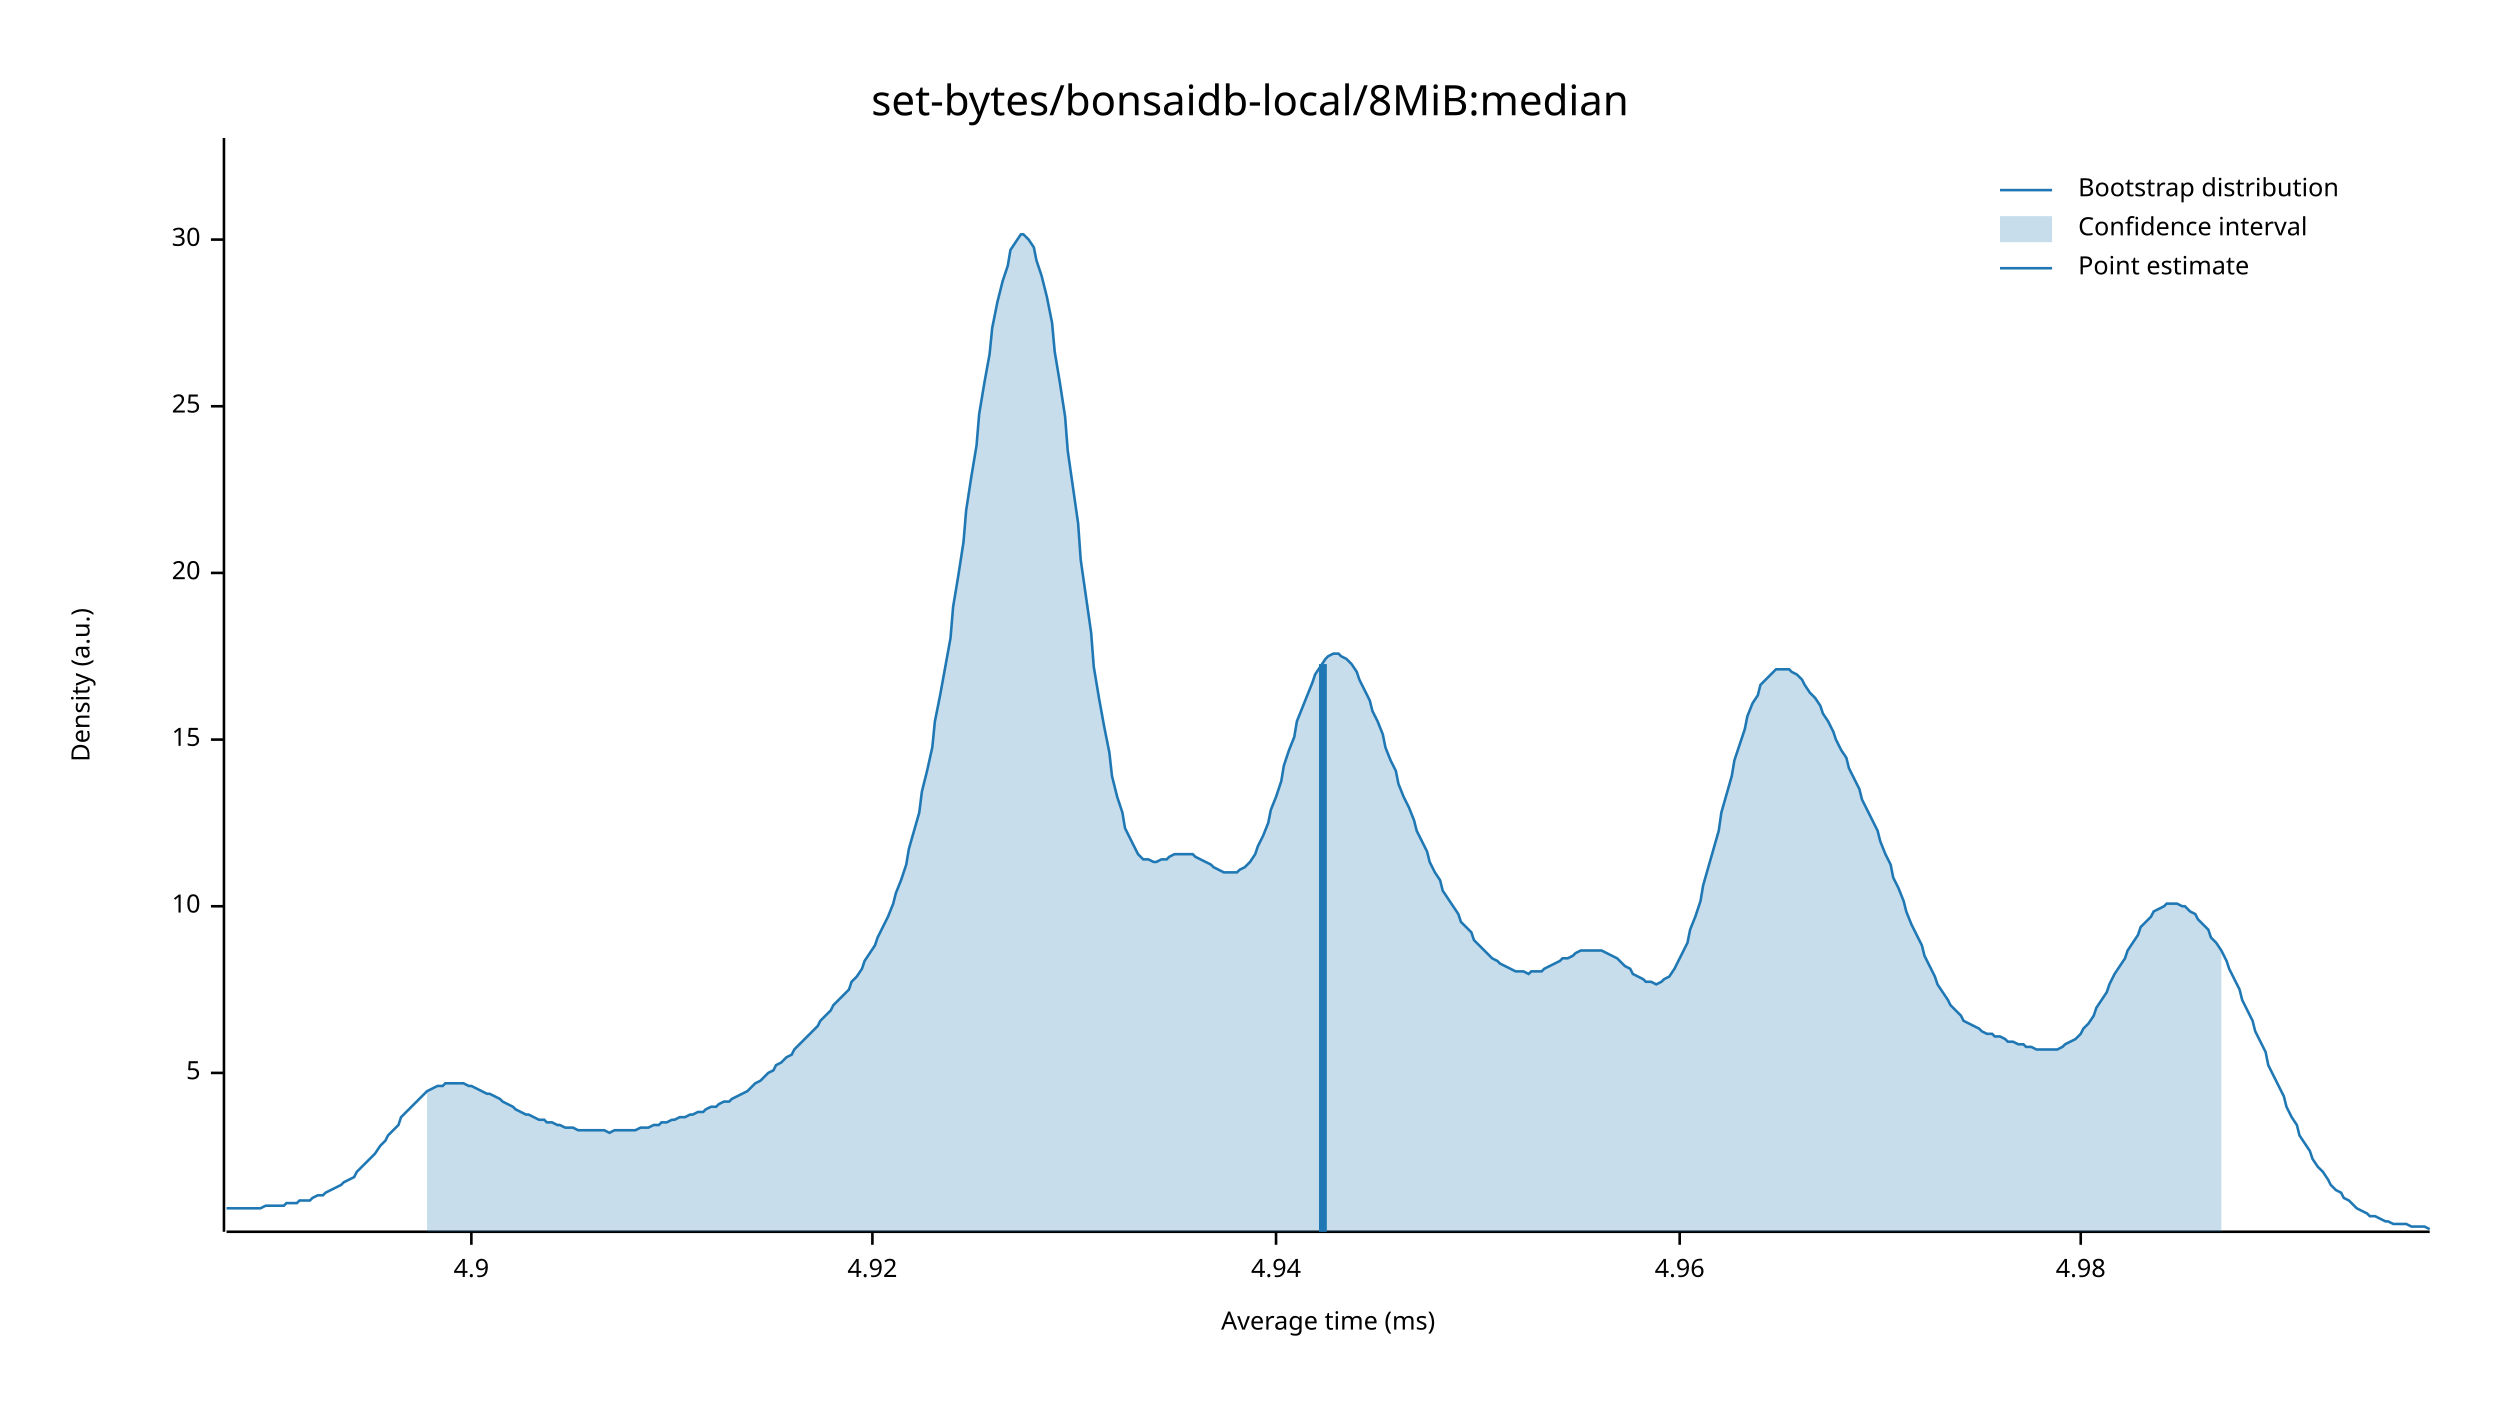
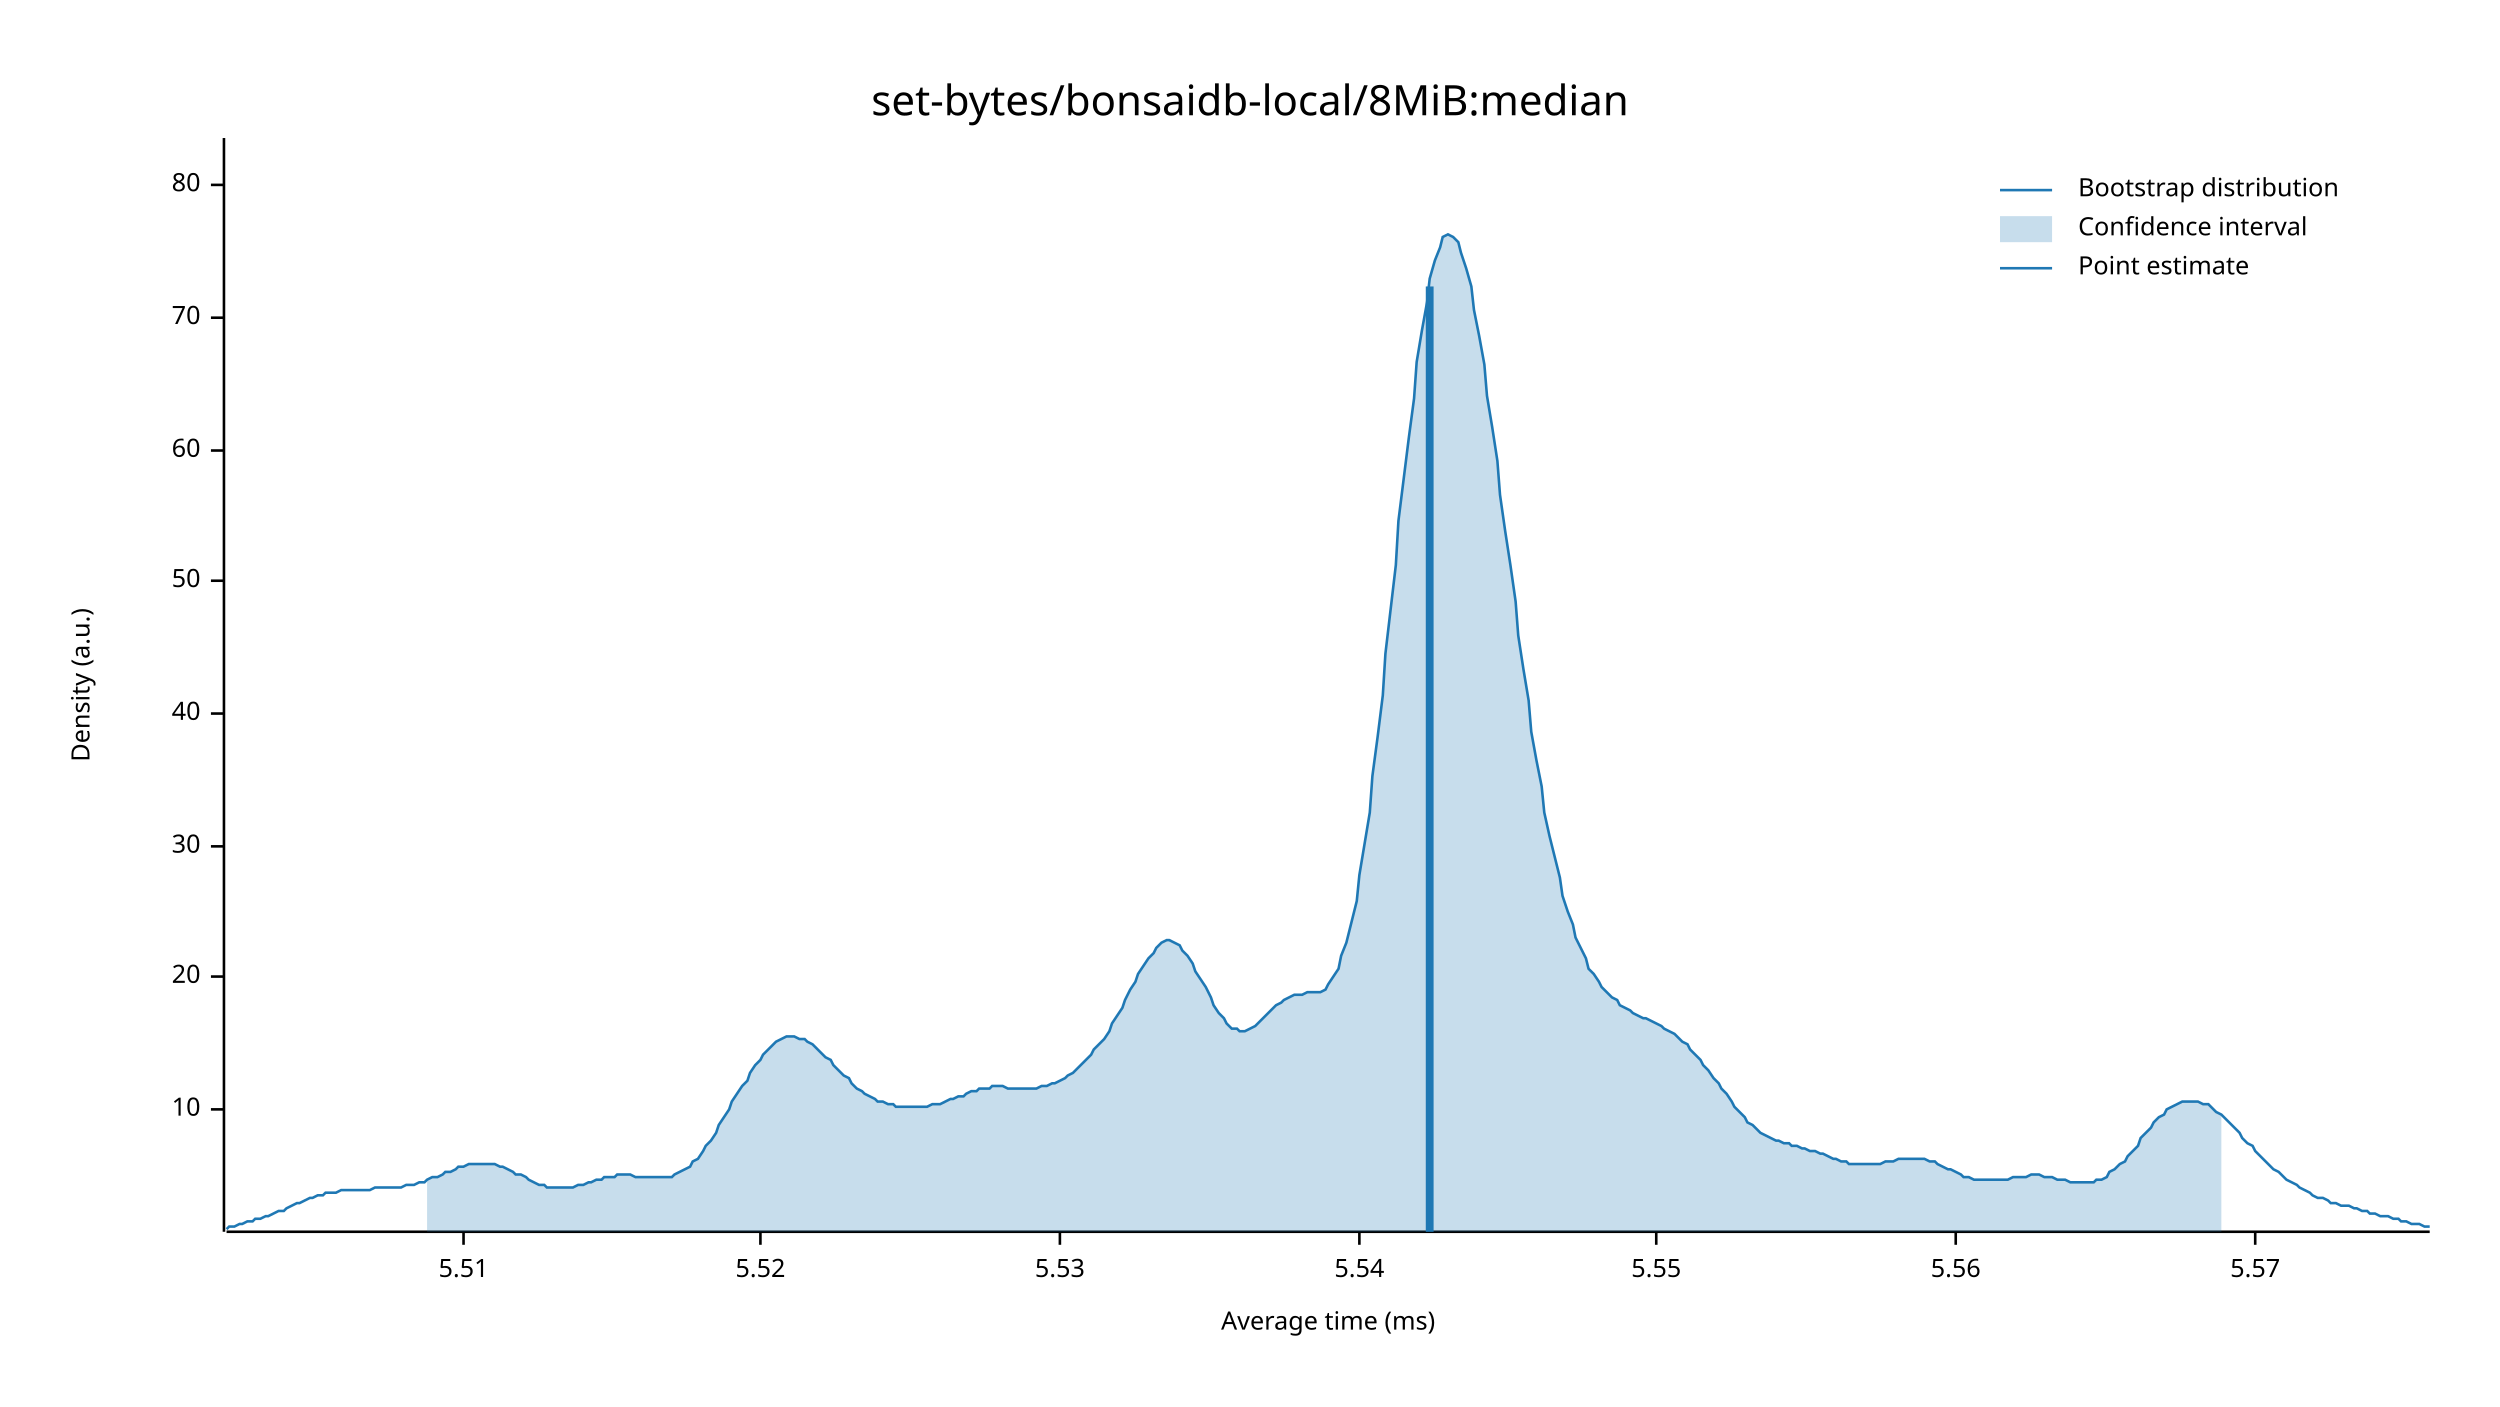
<svg xmlns="http://www.w3.org/2000/svg" width="960" height="540" viewBox="0 0 960 540">
  <text x="480" y="32" dy="0.76em" text-anchor="middle" font-family="sans-serif" font-size="16.129" opacity="1" fill="#000000">
set-bytes/bonsaidb-local/8MiB:median
</text>
  <text x="27" y="263" dy="0.76em" text-anchor="middle" font-family="sans-serif" font-size="9.677" opacity="1" fill="#000000" transform="rotate(270, 27, 263)">
Density (a.u.)
</text>
  <text x="510" y="513" dy="-0.5ex" text-anchor="middle" font-family="sans-serif" font-size="9.677" opacity="1" fill="#000000">
Average time (ms)
</text>
  <polyline fill="none" opacity="1" stroke="#000000" stroke-width="1" points="86,53 86,473 " />
-   <text x="77" y="412" dy="0.5ex" text-anchor="end" font-family="sans-serif" font-size="9.677" opacity="1" fill="#000000">
- 5
- </text>
-   <polyline fill="none" opacity="1" stroke="#000000" stroke-width="1" points="81,412 86,412 " />
-   <text x="77" y="348" dy="0.5ex" text-anchor="end" font-family="sans-serif" font-size="9.677" opacity="1" fill="#000000">
+   <text x="77" y="426" dy="0.5ex" text-anchor="end" font-family="sans-serif" font-size="9.677" opacity="1" fill="#000000">
10
</text>
-   <polyline fill="none" opacity="1" stroke="#000000" stroke-width="1" points="81,348 86,348 " />
-   <text x="77" y="284" dy="0.5ex" text-anchor="end" font-family="sans-serif" font-size="9.677" opacity="1" fill="#000000">
- 15
- </text>
-   <polyline fill="none" opacity="1" stroke="#000000" stroke-width="1" points="81,284 86,284 " />
-   <text x="77" y="220" dy="0.5ex" text-anchor="end" font-family="sans-serif" font-size="9.677" opacity="1" fill="#000000">
+   <polyline fill="none" opacity="1" stroke="#000000" stroke-width="1" points="81,426 86,426 " />
+   <text x="77" y="375" dy="0.5ex" text-anchor="end" font-family="sans-serif" font-size="9.677" opacity="1" fill="#000000">
20
</text>
-   <polyline fill="none" opacity="1" stroke="#000000" stroke-width="1" points="81,220 86,220 " />
-   <text x="77" y="156" dy="0.5ex" text-anchor="end" font-family="sans-serif" font-size="9.677" opacity="1" fill="#000000">
- 25
- </text>
-   <polyline fill="none" opacity="1" stroke="#000000" stroke-width="1" points="81,156 86,156 " />
-   <text x="77" y="92" dy="0.5ex" text-anchor="end" font-family="sans-serif" font-size="9.677" opacity="1" fill="#000000">
+   <polyline fill="none" opacity="1" stroke="#000000" stroke-width="1" points="81,375 86,375 " />
+   <text x="77" y="325" dy="0.5ex" text-anchor="end" font-family="sans-serif" font-size="9.677" opacity="1" fill="#000000">
30
</text>
-   <polyline fill="none" opacity="1" stroke="#000000" stroke-width="1" points="81,92 86,92 " />
+   <polyline fill="none" opacity="1" stroke="#000000" stroke-width="1" points="81,325 86,325 " />
+   <text x="77" y="274" dy="0.5ex" text-anchor="end" font-family="sans-serif" font-size="9.677" opacity="1" fill="#000000">
+ 40
+ </text>
+   <polyline fill="none" opacity="1" stroke="#000000" stroke-width="1" points="81,274 86,274 " />
+   <text x="77" y="223" dy="0.5ex" text-anchor="end" font-family="sans-serif" font-size="9.677" opacity="1" fill="#000000">
+ 50
+ </text>
+   <polyline fill="none" opacity="1" stroke="#000000" stroke-width="1" points="81,223 86,223 " />
+   <text x="77" y="173" dy="0.5ex" text-anchor="end" font-family="sans-serif" font-size="9.677" opacity="1" fill="#000000">
+ 60
+ </text>
+   <polyline fill="none" opacity="1" stroke="#000000" stroke-width="1" points="81,173 86,173 " />
+   <text x="77" y="122" dy="0.5ex" text-anchor="end" font-family="sans-serif" font-size="9.677" opacity="1" fill="#000000">
+ 70
+ </text>
+   <polyline fill="none" opacity="1" stroke="#000000" stroke-width="1" points="81,122 86,122 " />
+   <text x="77" y="71" dy="0.5ex" text-anchor="end" font-family="sans-serif" font-size="9.677" opacity="1" fill="#000000">
+ 80
+ </text>
+   <polyline fill="none" opacity="1" stroke="#000000" stroke-width="1" points="81,71 86,71 " />
  <polyline fill="none" opacity="1" stroke="#000000" stroke-width="1" points="87,473 933,473 " />
-   <text x="181" y="483" dy="0.76em" text-anchor="middle" font-family="sans-serif" font-size="9.677" opacity="1" fill="#000000">
- 4.9
+   <text x="178" y="483" dy="0.76em" text-anchor="middle" font-family="sans-serif" font-size="9.677" opacity="1" fill="#000000">
+ 5.51
</text>
-   <polyline fill="none" opacity="1" stroke="#000000" stroke-width="1" points="181,473 181,478 " />
-   <text x="335" y="483" dy="0.76em" text-anchor="middle" font-family="sans-serif" font-size="9.677" opacity="1" fill="#000000">
- 4.92
+   <polyline fill="none" opacity="1" stroke="#000000" stroke-width="1" points="178,473 178,478 " />
+   <text x="292" y="483" dy="0.76em" text-anchor="middle" font-family="sans-serif" font-size="9.677" opacity="1" fill="#000000">
+ 5.52
</text>
-   <polyline fill="none" opacity="1" stroke="#000000" stroke-width="1" points="335,473 335,478 " />
-   <text x="490" y="483" dy="0.76em" text-anchor="middle" font-family="sans-serif" font-size="9.677" opacity="1" fill="#000000">
- 4.94
+   <polyline fill="none" opacity="1" stroke="#000000" stroke-width="1" points="292,473 292,478 " />
+   <text x="407" y="483" dy="0.76em" text-anchor="middle" font-family="sans-serif" font-size="9.677" opacity="1" fill="#000000">
+ 5.53
</text>
-   <polyline fill="none" opacity="1" stroke="#000000" stroke-width="1" points="490,473 490,478 " />
-   <text x="645" y="483" dy="0.76em" text-anchor="middle" font-family="sans-serif" font-size="9.677" opacity="1" fill="#000000">
- 4.96
+   <polyline fill="none" opacity="1" stroke="#000000" stroke-width="1" points="407,473 407,478 " />
+   <text x="522" y="483" dy="0.76em" text-anchor="middle" font-family="sans-serif" font-size="9.677" opacity="1" fill="#000000">
+ 5.54
</text>
-   <polyline fill="none" opacity="1" stroke="#000000" stroke-width="1" points="645,473 645,478 " />
-   <text x="799" y="483" dy="0.76em" text-anchor="middle" font-family="sans-serif" font-size="9.677" opacity="1" fill="#000000">
- 4.98
+   <polyline fill="none" opacity="1" stroke="#000000" stroke-width="1" points="522,473 522,478 " />
+   <text x="636" y="483" dy="0.76em" text-anchor="middle" font-family="sans-serif" font-size="9.677" opacity="1" fill="#000000">
+ 5.55
</text>
-   <polyline fill="none" opacity="1" stroke="#000000" stroke-width="1" points="799,473 799,478 " />
-   <polyline fill="none" opacity="1" stroke="#1F78B4" stroke-width="1" points="87,464 88,464 90,464 92,464 93,464 95,464 97,464 98,464 100,464 102,463 103,463 105,463 107,463 109,463 110,462 112,462 114,462 115,461 117,461 119,461 120,460 122,459 124,459 125,458 127,457 129,456 131,455 132,454 134,453 136,452 137,450 139,448 141,446 142,445 144,443 146,440 148,438 149,436 151,434 153,432 154,429 156,427 158,425 159,424 161,422 163,420 164,419 166,418 168,417 170,417 171,416 173,416 175,416 176,416 178,416 180,417 181,417 183,418 185,419 187,420 188,420 190,421 192,422 193,423 195,424 197,425 198,426 200,427 202,428 203,428 205,429 207,430 209,430 210,431 212,431 214,432 215,432 217,433 219,433 220,433 222,434 224,434 226,434 227,434 229,434 231,434 232,434 234,435 236,434 237,434 239,434 241,434 242,434 244,434 246,433 248,433 249,433 251,432 253,432 254,431 256,431 258,430 259,430 261,429 263,429 265,428 266,428 268,427 270,427 271,426 273,425 275,425 276,424 278,423 280,423 281,422 283,421 285,420 287,419 288,418 290,416 292,415 293,414 295,412 297,411 298,409 300,408 302,406 304,405 305,403 307,401 309,399 310,398 312,396 314,394 315,392 317,390 319,388 320,386 322,384 324,382 326,380 327,377 329,375 331,372 332,369 334,366 336,363 337,360 339,356 341,352 343,347 344,343 346,338 348,332 349,326 351,319 353,312 354,304 356,296 358,287 359,277 361,267 363,256 365,245 366,233 368,221 370,208 371,196 373,183 375,171 376,159 378,147 380,136 381,126 383,116 385,108 387,102 388,96 390,93 392,90 393,90 395,92 397,95 398,100 400,106 402,114 404,124 405,135 407,147 409,160 410,173 412,187 414,201 415,215 417,229 419,243 420,256 422,268 424,279 426,289 427,298 429,306 431,312 432,318 434,322 436,326 437,328 439,330 441,330 443,331 444,331 446,330 448,330 449,329 451,328 453,328 454,328 456,328 458,328 459,329 461,330 463,331 465,332 466,333 468,334 470,335 471,335 473,335 475,335 476,334 478,333 480,331 482,328 483,325 485,321 487,316 488,311 490,306 492,300 493,294 495,288 497,283 498,277 500,272 502,267 504,262 505,259 507,256 509,253 510,252 512,251 514,251 515,252 517,253 519,255 521,258 522,261 524,265 526,269 527,273 529,277 531,282 532,287 534,292 536,296 537,301 539,306 541,310 543,315 544,319 546,323 548,327 549,331 551,335 553,338 554,342 556,345 558,348 560,351 561,354 563,356 565,358 566,361 568,363 570,365 571,366 573,368 575,369 576,370 578,371 580,372 582,373 583,373 585,373 587,374 588,373 590,373 592,373 593,372 595,371 597,370 599,369 600,368 602,368 604,367 605,366 607,365 609,365 610,365 612,365 614,365 615,365 617,366 619,367 621,368 622,369 624,371 626,372 627,374 629,375 631,376 632,377 634,377 636,378 638,377 639,376 641,375 643,372 644,370 646,366 648,362 649,357 651,352 653,346 654,340 656,333 658,326 660,319 661,312 663,305 665,298 666,292 668,286 670,280 671,275 673,270 675,267 676,263 678,261 680,259 682,257 683,257 685,257 687,257 688,258 690,259 692,261 693,263 695,266 697,268 699,271 700,274 702,277 704,281 705,284 707,288 709,291 710,295 712,299 714,303 715,307 717,311 719,315 721,319 722,323 724,328 726,332 727,337 729,341 731,346 732,350 734,355 736,359 738,363 739,367 741,371 743,375 744,378 746,381 748,384 749,386 751,388 753,390 754,392 756,393 758,394 760,395 761,396 763,397 765,397 766,398 768,398 770,399 771,400 773,400 775,401 777,401 778,402 780,402 782,403 783,403 785,403 787,403 788,403 790,403 792,402 793,401 795,400 797,399 799,397 800,395 802,393 804,390 805,387 807,384 809,381 810,378 812,374 814,371 816,368 817,365 819,362 821,359 822,356 824,354 826,352 827,350 829,349 831,348 832,347 834,347 836,347 838,348 839,348 841,350 843,351 844,353 846,355 848,357 849,360 851,362 853,365 855,369 856,372 858,376 860,380 861,384 863,388 865,392 866,396 868,400 870,404 871,409 873,413 875,417 877,421 878,425 880,429 882,432 883,436 885,439 887,442 888,445 890,448 892,450 894,453 895,455 897,457 899,458 900,460 902,461 904,463 905,464 907,465 909,466 910,467 912,467 914,468 916,469 917,469 919,470 921,470 922,470 924,470 926,471 927,471 929,471 931,471 933,472 " />
-   <polygon opacity="0.25" fill="#1F78B4" points="164,419 166,418 168,417 170,417 171,416 173,416 175,416 176,416 178,416 180,417 181,417 183,418 185,419 187,420 188,420 190,421 192,422 193,423 195,424 197,425 198,426 200,427 202,428 203,428 205,429 207,430 209,430 210,431 212,431 214,432 215,432 217,433 219,433 220,433 222,434 224,434 226,434 227,434 229,434 231,434 232,434 234,435 236,434 237,434 239,434 241,434 242,434 244,434 246,433 248,433 249,433 251,432 253,432 254,431 256,431 258,430 259,430 261,429 263,429 265,428 266,428 268,427 270,427 271,426 273,425 275,425 276,424 278,423 280,423 281,422 283,421 285,420 287,419 288,418 290,416 292,415 293,414 295,412 297,411 298,409 300,408 302,406 304,405 305,403 307,401 309,399 310,398 312,396 314,394 315,392 317,390 319,388 320,386 322,384 324,382 326,380 327,377 329,375 331,372 332,369 334,366 336,363 337,360 339,356 341,352 343,347 344,343 346,338 348,332 349,326 351,319 353,312 354,304 356,296 358,287 359,277 361,267 363,256 365,245 366,233 368,221 370,208 371,196 373,183 375,171 376,159 378,147 380,136 381,126 383,116 385,108 387,102 388,96 390,93 392,90 393,90 395,92 397,95 398,100 400,106 402,114 404,124 405,135 407,147 409,160 410,173 412,187 414,201 415,215 417,229 419,243 420,256 422,268 424,279 426,289 427,298 429,306 431,312 432,318 434,322 436,326 437,328 439,330 441,330 443,331 444,331 446,330 448,330 449,329 451,328 453,328 454,328 456,328 458,328 459,329 461,330 463,331 465,332 466,333 468,334 470,335 471,335 473,335 475,335 476,334 478,333 480,331 482,328 483,325 485,321 487,316 488,311 490,306 492,300 493,294 495,288 497,283 498,277 500,272 502,267 504,262 505,259 507,256 509,253 510,252 512,251 514,251 515,252 517,253 519,255 521,258 522,261 524,265 526,269 527,273 529,277 531,282 532,287 534,292 536,296 537,301 539,306 541,310 543,315 544,319 546,323 548,327 549,331 551,335 553,338 554,342 556,345 558,348 560,351 561,354 563,356 565,358 566,361 568,363 570,365 571,366 573,368 575,369 576,370 578,371 580,372 582,373 583,373 585,373 587,374 588,373 590,373 592,373 593,372 595,371 597,370 599,369 600,368 602,368 604,367 605,366 607,365 609,365 610,365 612,365 614,365 615,365 617,366 619,367 621,368 622,369 624,371 626,372 627,374 629,375 631,376 632,377 634,377 636,378 638,377 639,376 641,375 643,372 644,370 646,366 648,362 649,357 651,352 653,346 654,340 656,333 658,326 660,319 661,312 663,305 665,298 666,292 668,286 670,280 671,275 673,270 675,267 676,263 678,261 680,259 682,257 683,257 685,257 687,257 688,258 690,259 692,261 693,263 695,266 697,268 699,271 700,274 702,277 704,281 705,284 707,288 709,291 710,295 712,299 714,303 715,307 717,311 719,315 721,319 722,323 724,328 726,332 727,337 729,341 731,346 732,350 734,355 736,359 738,363 739,367 741,371 743,375 744,378 746,381 748,384 749,386 751,388 753,390 754,392 756,393 758,394 760,395 761,396 763,397 765,397 766,398 768,398 770,399 771,400 773,400 775,401 777,401 778,402 780,402 782,403 783,403 785,403 787,403 788,403 790,403 792,402 793,401 795,400 797,399 799,397 800,395 802,393 804,390 805,387 807,384 809,381 810,378 812,374 814,371 816,368 817,365 819,362 821,359 822,356 824,354 826,352 827,350 829,349 831,348 832,347 834,347 836,347 838,348 839,348 841,350 843,351 844,353 846,355 848,357 849,360 851,362 853,365 853,473 164,473 " />
-   <polyline fill="none" opacity="1" stroke="#1F78B4" stroke-width="3" points="508,473 508,255 " />
+   <polyline fill="none" opacity="1" stroke="#000000" stroke-width="1" points="636,473 636,478 " />
+   <text x="751" y="483" dy="0.76em" text-anchor="middle" font-family="sans-serif" font-size="9.677" opacity="1" fill="#000000">
+ 5.56
+ </text>
+   <polyline fill="none" opacity="1" stroke="#000000" stroke-width="1" points="751,473 751,478 " />
+   <text x="866" y="483" dy="0.76em" text-anchor="middle" font-family="sans-serif" font-size="9.677" opacity="1" fill="#000000">
+ 5.57
+ </text>
+   <polyline fill="none" opacity="1" stroke="#000000" stroke-width="1" points="866,473 866,478 " />
+   <polyline fill="none" opacity="1" stroke="#1F78B4" stroke-width="1" points="87,472 88,471 90,471 92,470 93,470 95,469 97,469 98,468 100,468 102,467 103,467 105,466 107,465 109,465 110,464 112,463 114,462 115,462 117,461 119,460 120,460 122,459 124,459 125,458 127,458 129,458 131,457 132,457 134,457 136,457 137,457 139,457 141,457 142,457 144,456 146,456 148,456 149,456 151,456 153,456 154,456 156,455 158,455 159,455 161,454 163,454 164,453 166,452 168,452 170,451 171,450 173,450 175,449 176,448 178,448 180,447 181,447 183,447 185,447 187,447 188,447 190,447 192,448 193,448 195,449 197,450 198,451 200,451 202,452 203,453 205,454 207,455 209,455 210,456 212,456 214,456 215,456 217,456 219,456 220,456 222,455 224,455 226,454 227,454 229,453 231,453 232,452 234,452 236,452 237,451 239,451 241,451 242,451 244,452 246,452 248,452 249,452 251,452 253,452 254,452 256,452 258,452 259,451 261,450 263,449 265,448 266,446 268,445 270,442 271,440 273,438 275,435 276,432 278,429 280,426 281,423 283,420 285,417 287,415 288,412 290,409 292,407 293,405 295,403 297,401 298,400 300,399 302,398 304,398 305,398 307,399 309,399 310,400 312,401 314,403 315,404 317,406 319,407 320,409 322,411 324,413 326,414 327,416 329,418 331,419 332,420 334,421 336,422 337,423 339,423 341,424 343,424 344,425 346,425 348,425 349,425 351,425 353,425 354,425 356,425 358,424 359,424 361,424 363,423 365,422 366,422 368,421 370,421 371,420 373,419 375,419 376,418 378,418 380,418 381,417 383,417 385,417 387,418 388,418 390,418 392,418 393,418 395,418 397,418 398,418 400,417 402,417 404,416 405,416 407,415 409,414 410,413 412,412 414,410 415,409 417,407 419,405 420,403 422,401 424,399 426,396 427,393 429,390 431,387 432,384 434,380 436,377 437,374 439,371 441,368 443,366 444,364 446,362 448,361 449,361 451,362 453,363 454,365 456,367 458,370 459,373 461,376 463,379 465,383 466,386 468,389 470,391 471,393 473,395 475,395 476,396 478,396 480,395 482,394 483,393 485,391 487,389 488,388 490,386 492,385 493,384 495,383 497,382 498,382 500,382 502,381 504,381 505,381 507,381 509,380 510,378 512,375 514,372 515,367 517,362 519,354 521,346 522,336 524,324 526,312 527,298 529,283 531,267 532,251 534,234 536,217 537,200 539,184 541,168 543,153 544,139 546,127 548,116 549,107 551,100 553,95 554,91 556,90 558,91 560,93 561,97 563,103 565,110 566,119 568,129 570,140 571,152 573,164 575,177 576,190 578,204 580,217 582,231 583,244 585,257 587,269 588,281 590,292 592,302 593,312 595,321 597,329 599,337 600,344 602,350 604,355 605,360 607,364 609,368 610,372 612,374 614,377 615,379 617,381 619,383 621,384 622,386 624,387 626,388 627,389 629,390 631,391 632,391 634,392 636,393 638,394 639,395 641,396 643,397 644,398 646,400 648,401 649,403 651,405 653,407 654,409 656,411 658,414 660,416 661,418 663,420 665,423 666,425 668,427 670,429 671,431 673,432 675,434 676,435 678,436 680,437 682,438 683,438 685,439 687,439 688,440 690,440 692,441 693,441 695,442 697,442 699,443 700,443 702,444 704,445 705,445 707,446 709,446 710,447 712,447 714,447 715,447 717,447 719,447 721,447 722,447 724,446 726,446 727,446 729,445 731,445 732,445 734,445 736,445 738,445 739,445 741,446 743,446 744,447 746,448 748,449 749,449 751,450 753,451 754,452 756,452 758,453 760,453 761,453 763,453 765,453 766,453 768,453 770,453 771,453 773,452 775,452 777,452 778,452 780,451 782,451 783,451 785,452 787,452 788,452 790,453 792,453 793,453 795,454 797,454 799,454 800,454 802,454 804,454 805,453 807,453 809,452 810,450 812,449 814,447 816,446 817,444 819,442 821,440 822,437 824,435 826,433 827,431 829,429 831,428 832,426 834,425 836,424 838,423 839,423 841,423 843,423 844,423 846,424 848,424 849,425 851,427 853,428 855,430 856,431 858,433 860,435 861,437 863,439 865,440 866,442 868,444 870,446 871,447 873,449 875,450 877,452 878,453 880,454 882,455 883,456 885,457 887,458 888,459 890,460 892,460 894,461 895,462 897,462 899,463 900,463 902,463 904,464 905,464 907,465 909,465 910,466 912,466 914,467 916,467 917,467 919,468 921,468 922,469 924,469 926,470 927,470 929,470 931,471 933,471 " />
+   <polygon opacity="0.25" fill="#1F78B4" points="164,453 166,452 168,452 170,451 171,450 173,450 175,449 176,448 178,448 180,447 181,447 183,447 185,447 187,447 188,447 190,447 192,448 193,448 195,449 197,450 198,451 200,451 202,452 203,453 205,454 207,455 209,455 210,456 212,456 214,456 215,456 217,456 219,456 220,456 222,455 224,455 226,454 227,454 229,453 231,453 232,452 234,452 236,452 237,451 239,451 241,451 242,451 244,452 246,452 248,452 249,452 251,452 253,452 254,452 256,452 258,452 259,451 261,450 263,449 265,448 266,446 268,445 270,442 271,440 273,438 275,435 276,432 278,429 280,426 281,423 283,420 285,417 287,415 288,412 290,409 292,407 293,405 295,403 297,401 298,400 300,399 302,398 304,398 305,398 307,399 309,399 310,400 312,401 314,403 315,404 317,406 319,407 320,409 322,411 324,413 326,414 327,416 329,418 331,419 332,420 334,421 336,422 337,423 339,423 341,424 343,424 344,425 346,425 348,425 349,425 351,425 353,425 354,425 356,425 358,424 359,424 361,424 363,423 365,422 366,422 368,421 370,421 371,420 373,419 375,419 376,418 378,418 380,418 381,417 383,417 385,417 387,418 388,418 390,418 392,418 393,418 395,418 397,418 398,418 400,417 402,417 404,416 405,416 407,415 409,414 410,413 412,412 414,410 415,409 417,407 419,405 420,403 422,401 424,399 426,396 427,393 429,390 431,387 432,384 434,380 436,377 437,374 439,371 441,368 443,366 444,364 446,362 448,361 449,361 451,362 453,363 454,365 456,367 458,370 459,373 461,376 463,379 465,383 466,386 468,389 470,391 471,393 473,395 475,395 476,396 478,396 480,395 482,394 483,393 485,391 487,389 488,388 490,386 492,385 493,384 495,383 497,382 498,382 500,382 502,381 504,381 505,381 507,381 509,380 510,378 512,375 514,372 515,367 517,362 519,354 521,346 522,336 524,324 526,312 527,298 529,283 531,267 532,251 534,234 536,217 537,200 539,184 541,168 543,153 544,139 546,127 548,116 549,107 551,100 553,95 554,91 556,90 558,91 560,93 561,97 563,103 565,110 566,119 568,129 570,140 571,152 573,164 575,177 576,190 578,204 580,217 582,231 583,244 585,257 587,269 588,281 590,292 592,302 593,312 595,321 597,329 599,337 600,344 602,350 604,355 605,360 607,364 609,368 610,372 612,374 614,377 615,379 617,381 619,383 621,384 622,386 624,387 626,388 627,389 629,390 631,391 632,391 634,392 636,393 638,394 639,395 641,396 643,397 644,398 646,400 648,401 649,403 651,405 653,407 654,409 656,411 658,414 660,416 661,418 663,420 665,423 666,425 668,427 670,429 671,431 673,432 675,434 676,435 678,436 680,437 682,438 683,438 685,439 687,439 688,440 690,440 692,441 693,441 695,442 697,442 699,443 700,443 702,444 704,445 705,445 707,446 709,446 710,447 712,447 714,447 715,447 717,447 719,447 721,447 722,447 724,446 726,446 727,446 729,445 731,445 732,445 734,445 736,445 738,445 739,445 741,446 743,446 744,447 746,448 748,449 749,449 751,450 753,451 754,452 756,452 758,453 760,453 761,453 763,453 765,453 766,453 768,453 770,453 771,453 773,452 775,452 777,452 778,452 780,451 782,451 783,451 785,452 787,452 788,452 790,453 792,453 793,453 795,454 797,454 799,454 800,454 802,454 804,454 805,453 807,453 809,452 810,450 812,449 814,447 816,446 817,444 819,442 821,440 822,437 824,435 826,433 827,431 829,429 831,428 832,426 834,425 836,424 838,423 839,423 841,423 843,423 844,423 846,424 848,424 849,425 851,427 853,428 853,473 164,473 " />
+   <polyline fill="none" opacity="1" stroke="#1F78B4" stroke-width="3" points="549,473 549,110 " />
  <text x="798" y="68" dy="0.76em" text-anchor="start" font-family="sans-serif" font-size="9.677" opacity="1" fill="#000000">
Bootstrap distribution
</text>
  <text x="798" y="83" dy="0.76em" text-anchor="start" font-family="sans-serif" font-size="9.677" opacity="1" fill="#000000">
Confidence interval
</text>
  <text x="798" y="98" dy="0.76em" text-anchor="start" font-family="sans-serif" font-size="9.677" opacity="1" fill="#000000">
Point estimate
</text>
  <polyline fill="none" opacity="1" stroke="#1F78B4" stroke-width="1" points="768,73 788,73 " />
  <rect x="768" y="83" width="20" height="10" opacity="0.25" fill="#1F78B4" stroke="none" />
  <polyline fill="none" opacity="1" stroke="#1F78B4" stroke-width="1" points="768,103 788,103 " />
</svg>
